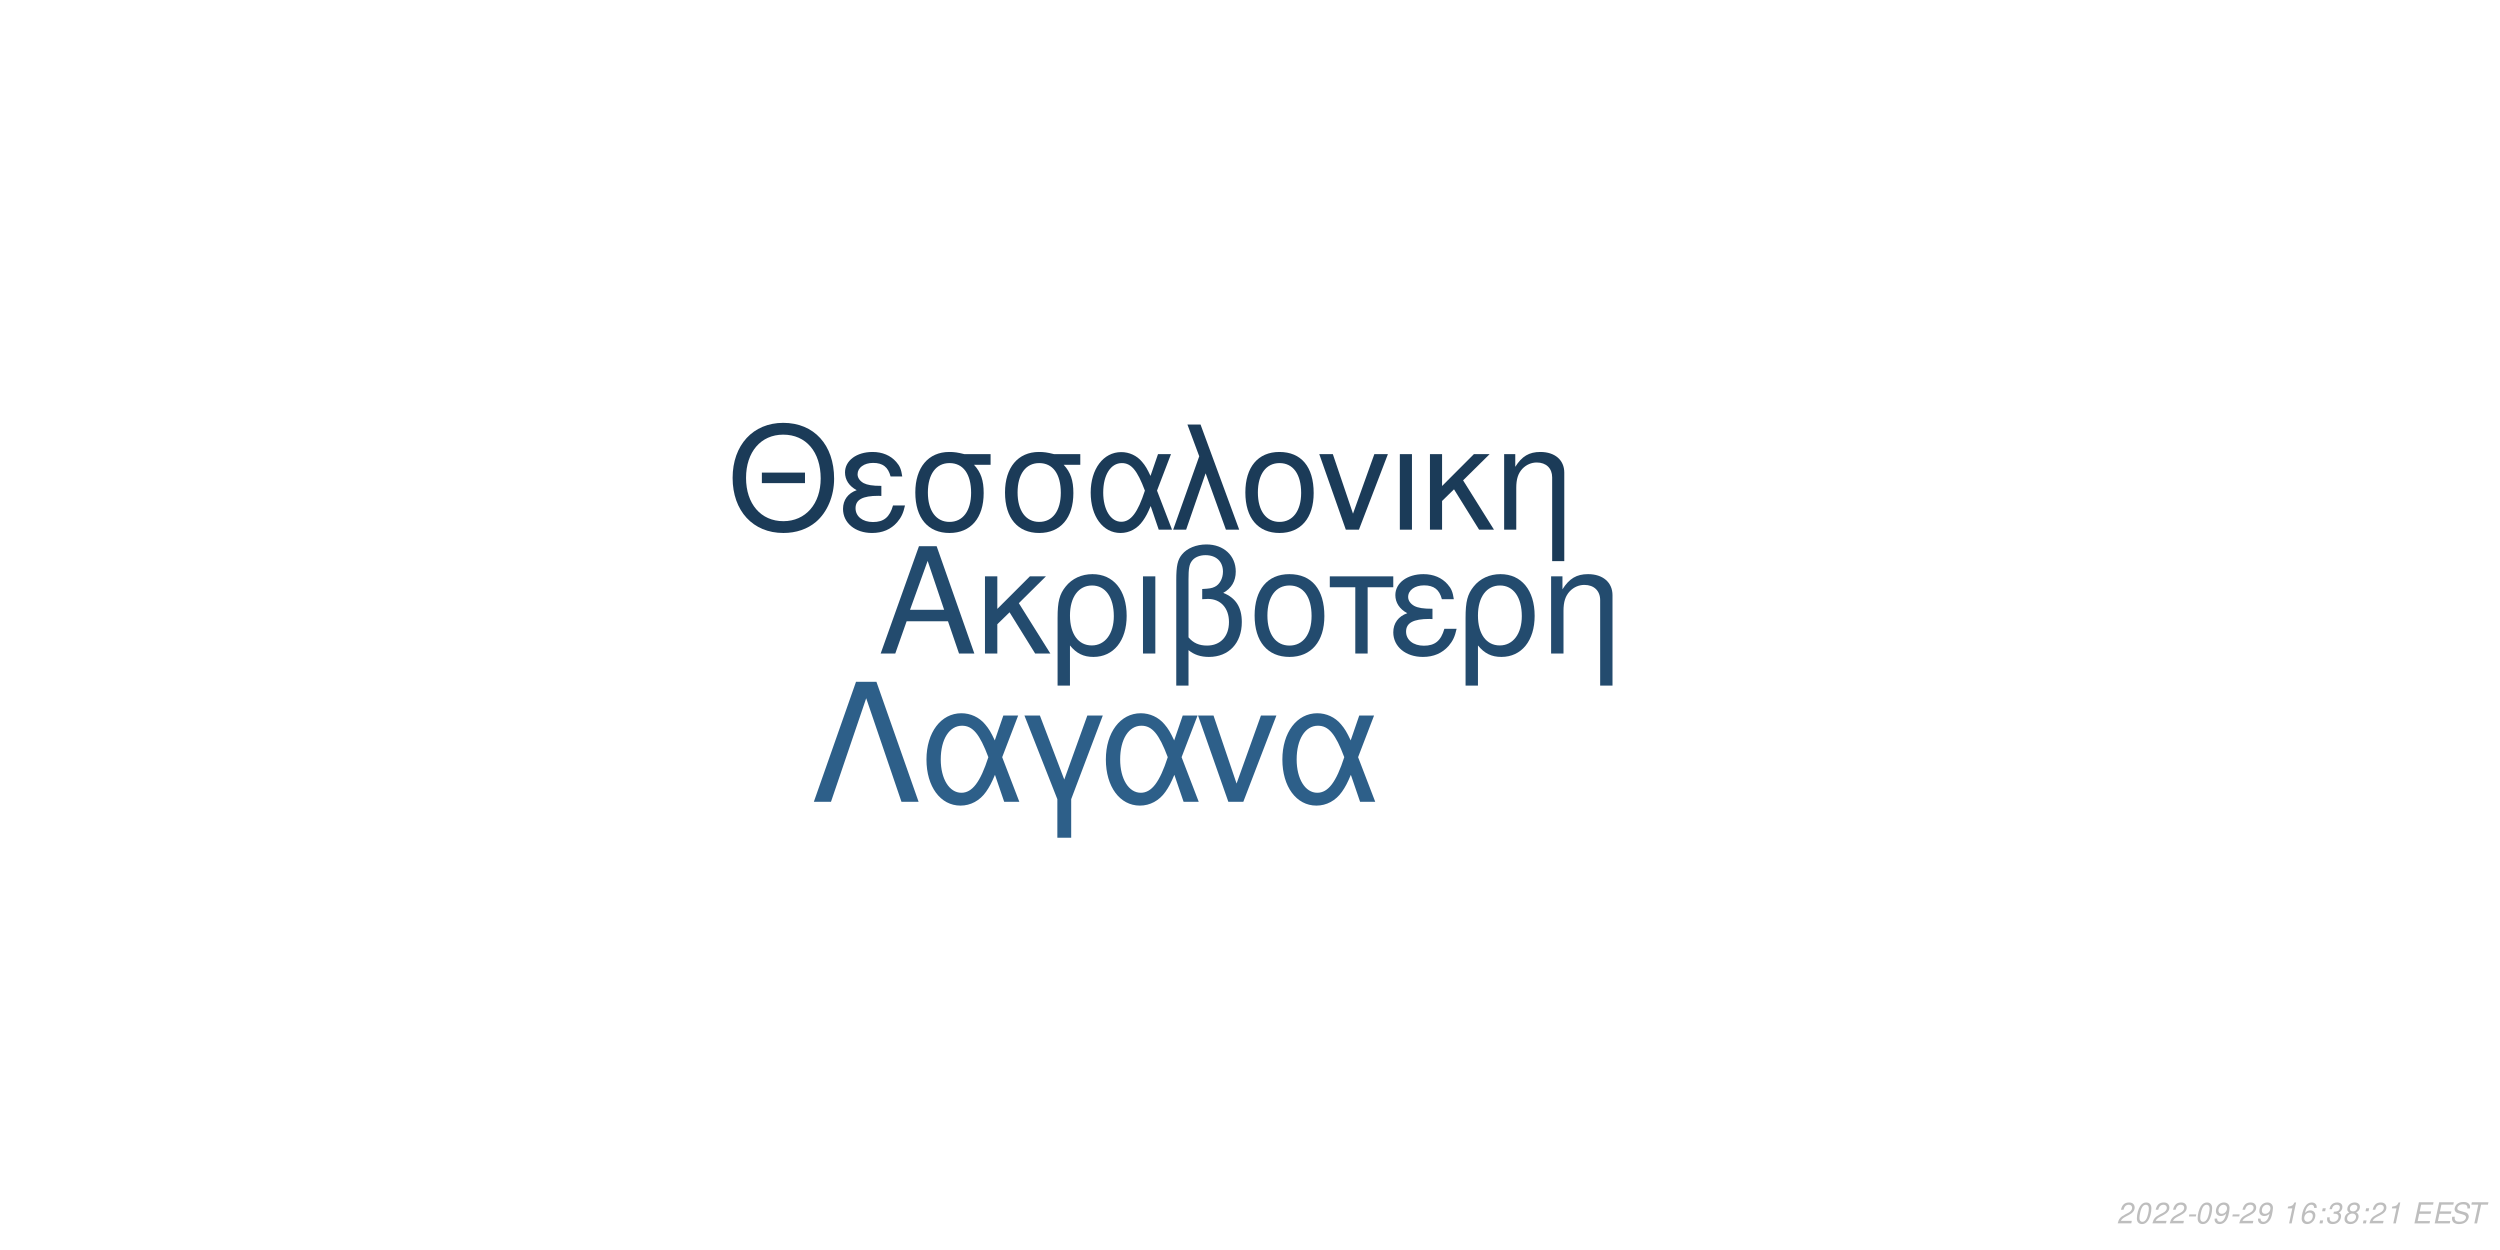
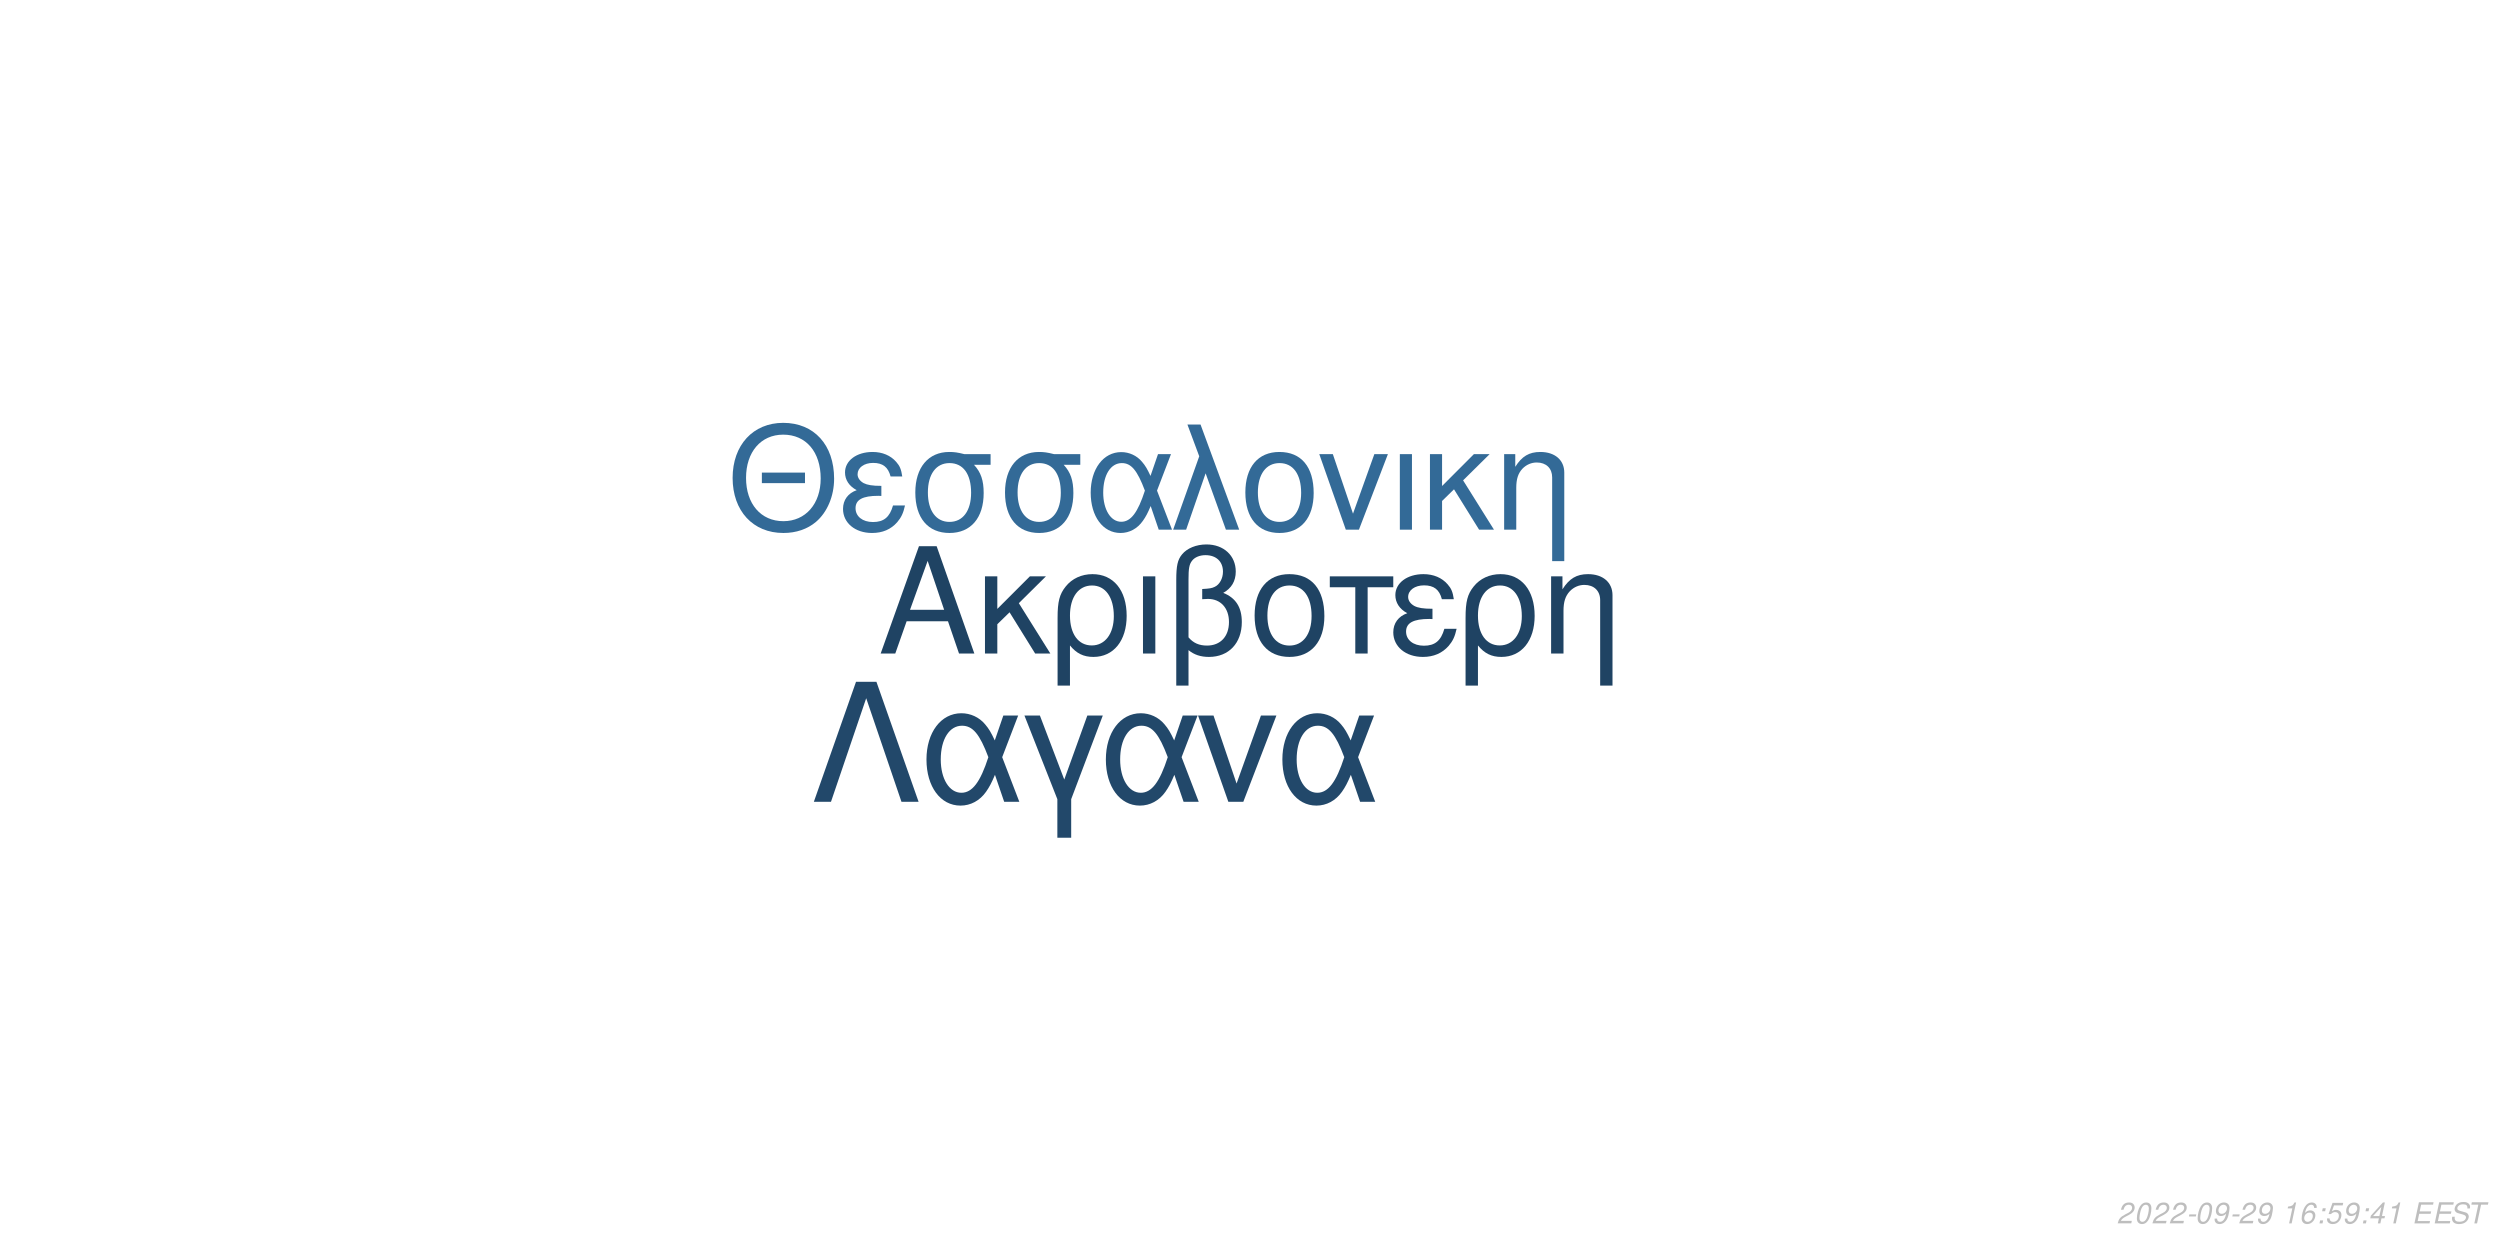
<svg xmlns="http://www.w3.org/2000/svg" xmlns:xlink="http://www.w3.org/1999/xlink" width="864pt" height="432pt" viewBox="0 0 864 432" version="1.1">
  <defs>
    <g>
      <symbol overflow="visible" id="glyph0-0">
        <path style="stroke:none;" d="" />
      </symbol>
      <symbol overflow="visible" id="glyph0-1">
        <path style="stroke:none;" d="M 24.125 -11.141 L 27.938 0 L 33.234 0 L 20.203 -37.094 L 14.094 -37.094 L 0.859 0 L 5.906 0 L 9.828 -11.141 Z M 22.797 -15.109 L 11 -15.109 L 17.094 -32.016 Z M 22.797 -15.109 " />
      </symbol>
      <symbol overflow="visible" id="glyph0-2">
        <path style="stroke:none;" d="M 7.172 -15.422 L 7.172 -26.672 L 2.906 -26.672 L 2.906 0 L 7.172 0 L 7.172 -10.125 L 11.406 -14.25 L 20.25 0 L 25.5 0 L 14.609 -17.406 L 23.969 -26.672 L 18.422 -26.672 Z M 7.172 -15.422 " />
      </symbol>
      <symbol overflow="visible" id="glyph0-3">
        <path style="stroke:none;" d="M 3 11.094 L 7.281 11.094 L 7.281 -2.797 C 9.516 -0.047 11.953 1.172 15.375 1.172 C 22.344 1.172 26.875 -4.422 26.875 -13.031 C 26.875 -21.891 22.297 -27.438 15.062 -27.438 C 11.297 -27.438 7.984 -25.906 5.797 -23.156 C 3.672 -20.516 3 -17.969 3 -12.359 Z M 14.906 -23.516 C 19.547 -23.516 22.438 -19.438 22.438 -12.922 C 22.438 -6.812 19.391 -2.797 14.812 -2.797 C 10.172 -2.797 7.281 -6.766 7.281 -13.125 C 7.281 -19.484 10.234 -23.516 14.906 -23.516 Z M 14.906 -23.516 " />
      </symbol>
      <symbol overflow="visible" id="glyph0-4">
        <path style="stroke:none;" d="M 3.516 0 L 7.781 0 L 7.781 -26.672 L 3.516 -26.672 Z M 3.516 0 " />
      </symbol>
      <symbol overflow="visible" id="glyph0-5">
        <path style="stroke:none;" d="M 4.016 11.094 L 8.25 11.094 L 8.25 -1.172 C 10.172 0.406 12.422 1.172 15.312 1.172 C 22.188 1.172 26.672 -3.609 26.672 -10.891 C 26.672 -15.984 24.578 -19.234 20.25 -20.969 C 23.109 -22.547 24.578 -25.031 24.578 -28.344 C 24.578 -33.844 20.406 -37.703 14.453 -37.703 C 10.938 -37.703 7.734 -36.391 6 -34.25 C 4.484 -32.422 4.016 -30.328 4.016 -25.391 Z M 8.25 -25.656 C 8.25 -29.359 8.5 -30.844 9.469 -32.062 C 10.375 -33.281 12.156 -34 14.094 -34 C 17.812 -34 20.156 -31.812 20.156 -28.297 C 20.156 -25.953 18.984 -23.812 17.297 -23.047 C 16.281 -22.547 15.469 -22.438 12.984 -22.297 L 12.984 -18.781 C 13.734 -18.828 14.344 -18.875 14.969 -18.875 C 19.344 -18.875 22.234 -15.719 22.234 -10.891 C 22.234 -5.906 19.281 -2.75 14.656 -2.75 C 11.953 -2.75 9.922 -3.609 8.25 -5.594 Z M 8.25 -25.656 " />
      </symbol>
      <symbol overflow="visible" id="glyph0-6">
        <path style="stroke:none;" d="M 14.094 -27.438 C 6.562 -27.438 2.094 -22.094 2.094 -13.125 C 2.094 -4.125 6.562 1.172 14.141 1.172 C 21.672 1.172 26.203 -4.172 26.203 -12.922 C 26.203 -22.188 21.828 -27.438 14.094 -27.438 Z M 14.141 -23.516 C 18.938 -23.516 21.781 -19.594 21.781 -12.984 C 21.781 -6.672 18.828 -2.75 14.141 -2.75 C 9.422 -2.75 6.516 -6.672 6.516 -13.125 C 6.516 -19.594 9.422 -23.516 14.141 -23.516 Z M 14.141 -23.516 " />
      </symbol>
      <symbol overflow="visible" id="glyph0-7">
        <path style="stroke:none;" d="M 7.891 0 L 12.156 0 L 12.156 -22.906 L 21.016 -22.906 L 21.016 -26.672 L -0.922 -26.672 L -0.922 -22.906 L 7.891 -22.906 Z M 7.891 0 " />
      </symbol>
      <symbol overflow="visible" id="glyph0-8">
        <path style="stroke:none;" d="M 14.562 -15.469 C 11.344 -15.469 9.562 -15.781 8.297 -16.438 C 6.922 -17.203 6.156 -18.328 6.156 -19.547 C 6.156 -21.891 8.453 -23.562 11.656 -23.562 C 15.062 -23.562 16.953 -22.094 17.812 -18.781 L 21.938 -18.781 C 21.578 -21.266 21.062 -22.5 19.797 -23.922 C 17.812 -26.203 14.906 -27.438 11.453 -27.438 C 5.797 -27.438 1.734 -24.375 1.734 -20.203 C 1.734 -17.609 3.156 -15.375 5.859 -13.938 C 2.797 -12.875 1.016 -10.484 1.016 -7.328 C 1.016 -2.391 5.297 1.172 11.25 1.172 C 14.969 1.172 17.906 -0.109 20.156 -2.641 C 21.578 -4.328 22.297 -5.797 22.906 -8.547 L 18.672 -8.547 C 17.5 -4.422 15.422 -2.703 11.609 -2.703 C 7.938 -2.703 5.438 -4.688 5.438 -7.578 C 5.438 -10.578 7.938 -11.953 13.484 -11.953 C 13.641 -11.953 14.094 -11.953 14.562 -11.906 Z M 14.562 -15.469 " />
      </symbol>
      <symbol overflow="visible" id="glyph0-9">
        <path style="stroke:none;" d="M 3.562 -26.672 L 3.562 0 L 7.844 0 L 7.844 -14.703 C 7.844 -17.906 8.5 -19.891 10.031 -21.531 C 11.406 -22.953 13.188 -23.719 15.062 -23.719 C 18.375 -23.719 20.516 -21.672 20.516 -18.469 L 20.516 11.094 L 24.781 11.094 L 24.781 -20.156 C 24.781 -24.578 21.469 -27.438 16.328 -27.438 C 12.359 -27.438 9.828 -25.906 7.484 -22.188 L 7.484 -26.672 Z M 3.562 -26.672 " />
      </symbol>
      <symbol overflow="visible" id="glyph1-0">
        <path style="stroke:none;" d="" />
      </symbol>
      <symbol overflow="visible" id="glyph1-1">
        <path style="stroke:none;" d="M 26.859 -19.734 L 11.953 -19.734 L 11.953 -16.094 L 26.859 -16.094 Z M 19.328 -36.922 C 8.922 -36.922 1.844 -29.25 1.844 -17.891 C 1.844 -6.484 8.875 1.141 19.391 1.141 C 23.812 1.141 27.703 -0.203 30.641 -2.688 C 34.578 -6.031 36.922 -11.656 36.922 -17.594 C 36.922 -29.297 30 -36.922 19.328 -36.922 Z M 19.328 -32.844 C 27.203 -32.844 32.281 -26.906 32.281 -17.688 C 32.281 -8.922 27.062 -2.938 19.391 -2.938 C 11.609 -2.938 6.484 -8.922 6.484 -17.891 C 6.484 -26.859 11.609 -32.844 19.328 -32.844 Z M 19.328 -32.844 " />
      </symbol>
      <symbol overflow="visible" id="glyph1-2">
        <path style="stroke:none;" d="M 14.25 -15.141 C 11.109 -15.141 9.375 -15.453 8.125 -16.094 C 6.781 -16.844 6.031 -17.938 6.031 -19.141 C 6.031 -21.422 8.266 -23.078 11.406 -23.078 C 14.75 -23.078 16.594 -21.625 17.438 -18.391 L 21.469 -18.391 C 21.125 -20.828 20.625 -22.031 19.391 -23.422 C 17.438 -25.656 14.594 -26.859 11.219 -26.859 C 5.688 -26.859 1.688 -23.875 1.688 -19.781 C 1.688 -17.234 3.094 -15.047 5.734 -13.656 C 2.734 -12.609 1 -10.266 1 -7.172 C 1 -2.344 5.188 1.141 11.016 1.141 C 14.656 1.141 17.547 -0.094 19.734 -2.594 C 21.125 -4.234 21.828 -5.688 22.422 -8.375 L 18.281 -8.375 C 17.141 -4.328 15.094 -2.641 11.359 -2.641 C 7.766 -2.641 5.328 -4.578 5.328 -7.422 C 5.328 -10.359 7.766 -11.703 13.203 -11.703 C 13.359 -11.703 13.797 -11.703 14.25 -11.656 Z M 14.25 -15.141 " />
      </symbol>
      <symbol overflow="visible" id="glyph1-3">
        <path style="stroke:none;" d="M 29 -26.109 L 19.938 -26.109 C 17.594 -26.703 16.438 -26.859 14.703 -26.859 C 7.469 -26.859 2.984 -21.469 2.984 -12.859 C 2.984 -4.031 7.375 1.141 14.797 1.141 C 22.172 1.141 26.609 -4.078 26.609 -12.656 C 26.609 -17.047 25.656 -19.828 23.266 -22.422 L 29 -22.422 Z M 14.797 -23.016 C 19.531 -23.016 22.266 -19.234 22.266 -12.75 C 22.266 -6.531 19.438 -2.688 14.797 -2.688 C 10.172 -2.688 7.328 -6.531 7.328 -12.859 C 7.328 -19.188 10.172 -23.016 14.797 -23.016 Z M 14.797 -23.016 " />
      </symbol>
      <symbol overflow="visible" id="glyph1-4">
        <path style="stroke:none;" d="M 29.344 -26.109 L 24.859 -26.109 L 22.266 -18.578 C 21.125 -21.031 20.484 -22.125 19.328 -23.469 C 17.547 -25.609 14.906 -26.812 12.156 -26.812 C 5.984 -26.812 1.594 -20.984 1.594 -12.812 C 1.594 -4.578 5.828 1.141 11.906 1.141 C 14.953 1.141 17.734 -0.344 19.625 -3.047 C 20.672 -4.531 21.281 -5.688 22.328 -8.172 L 25.109 0 L 29.703 0 L 24.516 -13.5 Z M 20.328 -13.5 C 17.891 -5.922 15.453 -2.734 12.156 -2.734 C 8.516 -2.734 5.922 -6.922 5.922 -12.812 C 5.922 -18.938 8.516 -23.016 12.359 -23.016 C 15.594 -23.016 17.688 -20.531 20.328 -13.5 Z M 20.328 -13.5 " />
      </symbol>
      <symbol overflow="visible" id="glyph1-5">
        <path style="stroke:none;" d="M 1.094 0 L 5.578 0 L 12.312 -19.484 L 19.328 0 L 23.922 0 L 10.562 -36.328 L 6.031 -36.328 L 10.109 -25.359 Z M 1.094 0 " />
      </symbol>
      <symbol overflow="visible" id="glyph1-6">
        <path style="stroke:none;" d="M 13.797 -26.859 C 6.422 -26.859 2.047 -21.625 2.047 -12.859 C 2.047 -4.031 6.422 1.141 13.859 1.141 C 21.234 1.141 25.656 -4.078 25.656 -12.656 C 25.656 -21.719 21.375 -26.859 13.797 -26.859 Z M 13.859 -23.016 C 18.531 -23.016 21.328 -19.188 21.328 -12.703 C 21.328 -6.531 18.438 -2.688 13.859 -2.688 C 9.219 -2.688 6.375 -6.531 6.375 -12.859 C 6.375 -19.188 9.219 -23.016 13.859 -23.016 Z M 13.859 -23.016 " />
      </symbol>
      <symbol overflow="visible" id="glyph1-7">
        <path style="stroke:none;" d="M 14.297 0 L 24.312 -26.109 L 19.625 -26.109 L 12.25 -5.531 L 5.281 -26.109 L 0.594 -26.109 L 9.766 0 Z M 14.297 0 " />
      </symbol>
      <symbol overflow="visible" id="glyph1-8">
        <path style="stroke:none;" d="M 3.438 0 L 7.625 0 L 7.625 -26.109 L 3.438 -26.109 Z M 3.438 0 " />
      </symbol>
      <symbol overflow="visible" id="glyph1-9">
        <path style="stroke:none;" d="M 7.031 -15.094 L 7.031 -26.109 L 2.844 -26.109 L 2.844 0 L 7.031 0 L 7.031 -9.922 L 11.156 -13.953 L 19.828 0 L 24.969 0 L 14.297 -17.047 L 23.469 -26.109 L 18.031 -26.109 Z M 7.031 -15.094 " />
      </symbol>
      <symbol overflow="visible" id="glyph1-10">
        <path style="stroke:none;" d="M 3.484 -26.109 L 3.484 0 L 7.672 0 L 7.672 -14.406 C 7.672 -17.547 8.328 -19.484 9.812 -21.078 C 11.156 -22.469 12.906 -23.219 14.75 -23.219 C 17.984 -23.219 20.078 -21.234 20.078 -18.094 L 20.078 10.859 L 24.266 10.859 L 24.266 -19.734 C 24.266 -24.062 21.031 -26.859 16 -26.859 C 12.109 -26.859 9.609 -25.359 7.328 -21.719 L 7.328 -26.109 Z M 3.484 -26.109 " />
      </symbol>
      <symbol overflow="visible" id="glyph2-0">
        <path style="stroke:none;" d="" />
      </symbol>
      <symbol overflow="visible" id="glyph2-1">
        <path style="stroke:none;" d="M 22.531 -41.484 L 15.484 -41.484 L 0.906 0 L 6.828 0 L 19 -35.797 L 31.188 0 L 37.109 0 Z M 22.531 -41.484 " />
      </symbol>
      <symbol overflow="visible" id="glyph2-2">
        <path style="stroke:none;" d="M 33.516 -29.812 L 28.391 -29.812 L 25.438 -21.219 C 24.125 -24.016 23.391 -25.266 22.078 -26.797 C 20.031 -29.25 17.016 -30.609 13.891 -30.609 C 6.828 -30.609 1.828 -23.953 1.828 -14.625 C 1.828 -5.234 6.656 1.312 13.594 1.312 C 17.078 1.312 20.266 -0.391 22.422 -3.469 C 23.609 -5.172 24.297 -6.484 25.5 -9.328 L 28.688 0 L 33.922 0 L 28 -15.422 Z M 23.219 -15.422 C 20.422 -6.766 17.641 -3.125 13.891 -3.125 C 9.734 -3.125 6.766 -7.906 6.766 -14.625 C 6.766 -21.625 9.734 -26.297 14.109 -26.297 C 17.812 -26.297 20.203 -23.453 23.219 -15.422 Z M 23.219 -15.422 " />
      </symbol>
      <symbol overflow="visible" id="glyph2-3">
        <path style="stroke:none;" d="M 12.062 12.406 L 16.844 12.406 L 16.844 -0.906 L 27.766 -29.812 L 22.422 -29.812 L 14.453 -7.688 L 6.031 -29.812 L 0.688 -29.812 L 12.062 -0.906 Z M 12.062 12.406 " />
      </symbol>
      <symbol overflow="visible" id="glyph2-4">
        <path style="stroke:none;" d="M 16.328 0 L 27.766 -29.812 L 22.422 -29.812 L 14 -6.312 L 6.031 -29.812 L 0.688 -29.812 L 11.156 0 Z M 16.328 0 " />
      </symbol>
      <symbol overflow="visible" id="glyph3-0">
        <path style="stroke:none;" d="" />
      </symbol>
      <symbol overflow="visible" id="glyph3-1">
        <path style="stroke:none;" d="M 5.234 -0.875 L 1.469 -0.875 C 1.641 -1.375 2.203 -1.891 3.109 -2.344 L 4.234 -2.938 C 5.562 -3.625 6.219 -4.469 6.219 -5.484 C 6.219 -5.938 6.062 -6.359 5.797 -6.656 C 5.469 -7.047 4.984 -7.234 4.312 -7.234 C 2.766 -7.234 1.891 -6.453 1.484 -4.734 L 2.375 -4.734 C 2.484 -5.188 2.609 -5.484 2.797 -5.75 C 3.094 -6.203 3.609 -6.453 4.188 -6.453 C 4.891 -6.453 5.344 -6.031 5.344 -5.375 C 5.344 -4.703 4.859 -4.094 4.016 -3.656 L 2.984 -3.125 C 1.234 -2.188 0.797 -1.656 0.344 -0.016 L 5.047 -0.016 Z M 5.234 -0.875 " />
      </symbol>
      <symbol overflow="visible" id="glyph3-2">
        <path style="stroke:none;" d="M 4.203 -7.234 C 3.375 -7.234 2.688 -6.812 2.125 -5.984 C 1.484 -5.047 0.984 -3.188 0.984 -1.734 C 0.984 -1.109 1.172 -0.562 1.484 -0.266 C 1.797 0.047 2.281 0.234 2.766 0.234 C 3.625 0.234 4.281 -0.156 4.859 -1.016 C 5.516 -1.953 6 -3.797 6 -5.266 C 6 -6.5 5.328 -7.234 4.203 -7.234 Z M 4.094 -6.453 C 4.734 -6.453 5.125 -5.984 5.125 -5.156 C 5.125 -4.203 4.781 -2.625 4.406 -1.812 C 3.984 -0.938 3.516 -0.547 2.875 -0.547 C 2.25 -0.547 1.875 -1.031 1.875 -1.828 C 1.875 -2.797 2.203 -4.344 2.594 -5.203 C 2.984 -6.047 3.453 -6.453 4.094 -6.453 Z M 4.094 -6.453 " />
      </symbol>
      <symbol overflow="visible" id="glyph3-3">
        <path style="stroke:none;" d="M 3.516 -3.125 L 1.125 -3.125 L 0.969 -2.406 L 3.359 -2.406 Z M 3.516 -3.125 " />
      </symbol>
      <symbol overflow="visible" id="glyph3-4">
        <path style="stroke:none;" d="M 0.844 -1.656 C 0.844 -1.547 0.844 -1.438 0.844 -1.375 C 0.844 -0.406 1.531 0.234 2.578 0.234 C 3.203 0.234 3.766 0.016 4.297 -0.438 C 4.938 -1 5.312 -1.656 5.594 -2.719 C 5.844 -3.672 6.016 -4.766 6.016 -5.375 C 6.016 -5.844 5.844 -6.328 5.547 -6.656 C 5.203 -7.031 4.703 -7.234 4.062 -7.234 C 2.516 -7.234 1.297 -5.938 1.297 -4.266 C 1.297 -3.203 1.984 -2.547 3.047 -2.547 C 3.484 -2.547 3.953 -2.672 4.281 -2.891 C 4.406 -2.984 4.547 -3.078 4.828 -3.344 C 4.438 -1.484 3.703 -0.547 2.703 -0.547 C 2.109 -0.547 1.719 -0.938 1.719 -1.547 L 1.719 -1.656 Z M 3.953 -6.453 C 4.625 -6.453 5.141 -5.953 5.141 -5.281 C 5.141 -4.188 4.312 -3.312 3.297 -3.312 C 2.594 -3.312 2.172 -3.734 2.172 -4.453 C 2.172 -5.562 2.984 -6.453 3.953 -6.453 Z M 3.953 -6.453 " />
      </symbol>
      <symbol overflow="visible" id="glyph3-5">
        <path style="stroke:none;" d="" />
      </symbol>
      <symbol overflow="visible" id="glyph3-6">
        <path style="stroke:none;" d="M 3.703 -5.188 L 2.594 0 L 3.469 0 L 5.016 -7.234 L 4.438 -7.234 C 3.906 -6.156 3.688 -6.016 2.234 -5.812 L 2.109 -5.188 Z M 3.703 -5.188 " />
      </symbol>
      <symbol overflow="visible" id="glyph3-7">
        <path style="stroke:none;" d="M 6.125 -5.344 L 6.141 -5.625 C 6.141 -6.609 5.453 -7.234 4.391 -7.234 C 3.438 -7.234 2.641 -6.719 2.016 -5.703 C 1.422 -4.781 0.938 -2.953 0.938 -1.688 C 0.938 -0.516 1.688 0.234 2.859 0.234 C 3.703 0.234 4.438 -0.156 5 -0.875 C 5.406 -1.422 5.672 -2.156 5.672 -2.766 C 5.672 -3.812 4.969 -4.5 3.906 -4.5 C 3.234 -4.5 2.672 -4.234 2.094 -3.625 C 2.406 -5.375 3.234 -6.453 4.25 -6.453 C 4.703 -6.453 5.062 -6.234 5.172 -5.844 C 5.203 -5.719 5.234 -5.578 5.25 -5.344 Z M 3.656 -3.734 C 4.344 -3.734 4.797 -3.281 4.797 -2.625 C 4.797 -1.469 3.984 -0.547 2.984 -0.547 C 2.297 -0.547 1.812 -1.047 1.812 -1.766 C 1.812 -2.859 2.625 -3.734 3.656 -3.734 Z M 3.656 -3.734 " />
      </symbol>
      <symbol overflow="visible" id="glyph3-8">
        <path style="stroke:none;" d="M 2.359 -1.031 L 1.312 -1.031 L 1.094 0 L 2.141 0 Z M 3.266 -5.234 L 2.219 -5.234 L 2 -4.203 L 3.047 -4.203 Z M 3.266 -5.234 " />
      </symbol>
      <symbol overflow="visible" id="glyph3-9">
-         <path style="stroke:none;" d="M 2.922 -3.312 C 3.125 -3.344 3.234 -3.344 3.375 -3.344 C 4.203 -3.344 4.688 -3 4.688 -2.406 C 4.688 -1.312 3.906 -0.547 2.781 -0.547 C 2.047 -0.547 1.594 -0.938 1.594 -1.562 C 1.594 -1.719 1.609 -1.844 1.656 -2.094 L 0.766 -2.094 C 0.734 -1.797 0.719 -1.641 0.719 -1.469 C 0.719 -0.375 1.406 0.234 2.641 0.234 C 3.547 0.234 4.297 -0.078 4.812 -0.656 C 5.266 -1.156 5.562 -1.875 5.562 -2.547 C 5.562 -3.125 5.344 -3.453 4.797 -3.734 C 5.641 -4.234 6.016 -4.844 6.016 -5.734 C 6.016 -6.656 5.312 -7.234 4.203 -7.234 C 3.375 -7.234 2.672 -6.938 2.188 -6.375 C 1.891 -6.031 1.703 -5.641 1.516 -4.906 L 2.391 -4.906 C 2.5 -5.359 2.594 -5.594 2.734 -5.812 C 3.047 -6.234 3.516 -6.453 4.078 -6.453 C 4.734 -6.453 5.141 -6.125 5.141 -5.578 C 5.141 -5.188 5.016 -4.797 4.797 -4.547 C 4.516 -4.234 4 -4.062 3.266 -4.062 L 3.078 -4.062 Z M 2.922 -3.312 " />
+         <path style="stroke:none;" d="M 6.297 -7.094 L 2.594 -7.094 L 1.234 -3.234 L 2.047 -3.234 C 2.656 -3.766 2.938 -3.906 3.531 -3.906 C 4.328 -3.906 4.797 -3.453 4.797 -2.688 C 4.797 -1.438 3.969 -0.547 2.828 -0.547 C 2.031 -0.547 1.609 -0.938 1.578 -1.734 L 0.703 -1.734 L 0.703 -1.516 C 0.703 -0.938 0.844 -0.547 1.188 -0.266 C 1.562 0.062 2.078 0.234 2.703 0.234 C 3.656 0.234 4.391 -0.156 4.984 -0.922 C 5.422 -1.5 5.672 -2.234 5.672 -2.953 C 5.672 -4 4.938 -4.672 3.812 -4.672 C 3.328 -4.672 2.906 -4.547 2.406 -4.234 L 3.109 -6.219 L 6.109 -6.219 Z M 6.297 -7.094 " />
      </symbol>
      <symbol overflow="visible" id="glyph3-10">
-         <path style="stroke:none;" d="M 4.766 -3.797 C 5.078 -3.969 5.234 -4.078 5.438 -4.234 C 5.812 -4.594 6.062 -5.172 6.062 -5.734 C 6.062 -6.625 5.344 -7.234 4.266 -7.234 C 2.812 -7.234 1.703 -6.219 1.703 -4.875 C 1.703 -4.406 1.875 -4.125 2.359 -3.812 C 1.297 -3.312 0.75 -2.516 0.75 -1.469 C 0.75 -0.438 1.547 0.234 2.812 0.234 C 3.656 0.234 4.359 -0.094 4.938 -0.734 C 5.359 -1.234 5.609 -1.859 5.609 -2.438 C 5.609 -3.047 5.312 -3.516 4.766 -3.797 Z M 4.109 -6.453 C 4.797 -6.453 5.188 -6.125 5.188 -5.578 C 5.188 -5.266 5.062 -4.922 4.859 -4.672 C 4.562 -4.312 4.188 -4.156 3.656 -4.156 C 2.984 -4.156 2.594 -4.453 2.594 -4.984 C 2.594 -5.859 3.203 -6.453 4.109 -6.453 Z M 3.453 -3.406 C 4.234 -3.406 4.734 -2.984 4.734 -2.312 C 4.734 -1.312 3.922 -0.547 2.875 -0.547 C 2.125 -0.547 1.625 -0.969 1.625 -1.625 C 1.625 -2.609 2.438 -3.406 3.453 -3.406 Z M 3.453 -3.406 " />
+         <path style="stroke:none;" d="M 3.625 -1.75 L 3.266 0 L 4.141 0 L 4.516 -1.75 L 5.562 -1.75 L 5.734 -2.531 L 4.688 -2.531 L 5.688 -7.234 L 5.016 -7.234 L 0.844 -2.672 L 0.641 -1.75 Z M 3.797 -2.531 L 1.594 -2.531 L 4.469 -5.703 Z M 3.797 -2.531 " />
      </symbol>
      <symbol overflow="visible" id="glyph3-11">
        <path style="stroke:none;" d="M 2.547 -3.312 L 6.5 -3.312 L 6.688 -4.141 L 2.719 -4.141 L 3.219 -6.469 L 7.344 -6.469 L 7.516 -7.297 L 2.453 -7.297 L 0.906 0 L 6.125 0 L 6.297 -0.812 L 2.016 -0.812 Z M 2.547 -3.312 " />
      </symbol>
      <symbol overflow="visible" id="glyph3-12">
        <path style="stroke:none;" d="M 7.062 -5.156 C 7.125 -5.438 7.141 -5.562 7.141 -5.703 C 7.141 -6.156 6.938 -6.594 6.594 -6.891 C 6.188 -7.25 5.656 -7.406 4.875 -7.406 C 3.844 -7.406 3.047 -7.125 2.5 -6.562 C 2.094 -6.141 1.781 -5.438 1.781 -4.922 C 1.781 -4.297 2.219 -3.766 2.891 -3.562 L 4.594 -3.094 C 5.406 -2.859 5.734 -2.578 5.734 -2.094 C 5.734 -1.781 5.547 -1.406 5.266 -1.141 C 4.844 -0.766 4.266 -0.578 3.453 -0.578 C 2.328 -0.578 1.812 -0.984 1.812 -1.906 C 1.812 -2.047 1.812 -2.125 1.844 -2.312 L 0.984 -2.312 C 0.906 -2.062 0.891 -1.906 0.891 -1.688 C 0.891 -0.484 1.797 0.234 3.297 0.234 C 4.359 0.234 5.234 -0.062 5.812 -0.609 C 6.344 -1.078 6.688 -1.797 6.688 -2.375 C 6.688 -2.641 6.609 -2.906 6.453 -3.156 C 6.234 -3.5 5.938 -3.703 5.469 -3.828 L 3.75 -4.312 C 2.984 -4.547 2.734 -4.734 2.734 -5.188 C 2.734 -5.547 2.875 -5.844 3.188 -6.109 C 3.547 -6.438 4.031 -6.594 4.703 -6.594 C 5.266 -6.594 5.688 -6.484 5.906 -6.297 C 6.094 -6.125 6.219 -5.797 6.219 -5.516 C 6.219 -5.422 6.203 -5.344 6.188 -5.156 Z M 7.062 -5.156 " />
      </symbol>
      <symbol overflow="visible" id="glyph3-13">
        <path style="stroke:none;" d="M 4.938 -6.469 L 7.312 -6.469 L 7.484 -7.297 L 1.75 -7.297 L 1.578 -6.469 L 3.984 -6.469 L 2.609 0 L 3.547 0 Z M 4.938 -6.469 " />
      </symbol>
    </g>
  </defs>
  <g id="surface1">
    <rect x="0" y="0" width="864" height="432" style="fill:rgb(100%,100%,100%);fill-opacity:1;stroke:none;" />
-     <g style="fill:rgb(13.725%,29.412%,43.137%);fill-opacity:1;">
+     <g style="fill:rgb(12.157%,26.275%,38.824%);fill-opacity:1;">
      <use xlink:href="#glyph0-1" x="303.5" y="225.861" />
      <use xlink:href="#glyph0-2" x="337.5" y="225.861" />
      <use xlink:href="#glyph0-3" x="362.5" y="225.861" />
      <use xlink:href="#glyph0-4" x="391.5" y="225.861" />
      <use xlink:href="#glyph0-5" x="402.5" y="225.861" />
      <use xlink:href="#glyph0-6" x="431.5" y="225.861" />
      <use xlink:href="#glyph0-7" x="460.5" y="225.861" />
      <use xlink:href="#glyph0-8" x="480.5" y="225.861" />
      <use xlink:href="#glyph0-3" x="503.5" y="225.861" />
      <use xlink:href="#glyph0-9" x="532.5" y="225.861" />
    </g>
-     <g style="fill:rgb(10.588%,23.137%,34.51%);fill-opacity:1;">
+     <g style="fill:rgb(20%,41.569%,59.216%);fill-opacity:1;">
      <use xlink:href="#glyph1-1" x="251.348" y="183.058" />
      <use xlink:href="#glyph1-2" x="290.348" y="183.058" />
      <use xlink:href="#glyph1-3" x="313.348" y="183.058" />
      <use xlink:href="#glyph1-3" x="344.348" y="183.058" />
      <use xlink:href="#glyph1-4" x="375.348" y="183.058" />
      <use xlink:href="#glyph1-5" x="404.348" y="183.058" />
      <use xlink:href="#glyph1-6" x="428.348" y="183.058" />
      <use xlink:href="#glyph1-7" x="455.348" y="183.058" />
      <use xlink:href="#glyph1-8" x="480.348" y="183.058" />
      <use xlink:href="#glyph1-9" x="491.348" y="183.058" />
      <use xlink:href="#glyph1-10" x="516.348" y="183.058" />
    </g>
-     <g style="fill:rgb(17.647%,37.255%,53.725%);fill-opacity:1;">
+     <g style="fill:rgb(13.333%,28.235%,41.569%);fill-opacity:1;">
      <use xlink:href="#glyph2-1" x="280.359" y="277.105" />
      <use xlink:href="#glyph2-2" x="318.359" y="277.105" />
      <use xlink:href="#glyph2-3" x="353.359" y="277.105" />
      <use xlink:href="#glyph2-2" x="380.359" y="277.105" />
      <use xlink:href="#glyph2-4" x="413.359" y="277.105" />
      <use xlink:href="#glyph2-2" x="441.359" y="277.105" />
    </g>
    <g style="fill:rgb(74.51%,74.51%,74.51%);fill-opacity:1;">
      <use xlink:href="#glyph3-1" x="731.52" y="422.81" />
      <use xlink:href="#glyph3-2" x="737.52" y="422.81" />
      <use xlink:href="#glyph3-1" x="743.52" y="422.81" />
      <use xlink:href="#glyph3-1" x="749.52" y="422.81" />
      <use xlink:href="#glyph3-3" x="755.52" y="422.81" />
      <use xlink:href="#glyph3-2" x="758.52" y="422.81" />
      <use xlink:href="#glyph3-4" x="764.52" y="422.81" />
      <use xlink:href="#glyph3-3" x="770.52" y="422.81" />
      <use xlink:href="#glyph3-1" x="773.52" y="422.81" />
      <use xlink:href="#glyph3-4" x="779.52" y="422.81" />
      <use xlink:href="#glyph3-5" x="785.52" y="422.81" />
      <use xlink:href="#glyph3-6" x="788.52" y="422.81" />
      <use xlink:href="#glyph3-7" x="794.52" y="422.81" />
      <use xlink:href="#glyph3-8" x="800.52" y="422.81" />
      <use xlink:href="#glyph3-9" x="803.52" y="422.81" />
-       <use xlink:href="#glyph3-10" x="809.52" y="422.81" />
+       <use xlink:href="#glyph3-4" x="809.52" y="422.81" />
      <use xlink:href="#glyph3-8" x="815.52" y="422.81" />
-       <use xlink:href="#glyph3-1" x="818.52" y="422.81" />
+       <use xlink:href="#glyph3-10" x="818.52" y="422.81" />
      <use xlink:href="#glyph3-6" x="824.52" y="422.81" />
      <use xlink:href="#glyph3-5" x="830.52" y="422.81" />
      <use xlink:href="#glyph3-11" x="833.52" y="422.81" />
      <use xlink:href="#glyph3-11" x="840.52" y="422.81" />
      <use xlink:href="#glyph3-12" x="846.52" y="422.81" />
      <use xlink:href="#glyph3-13" x="852.52" y="422.81" />
    </g>
  </g>
</svg>
